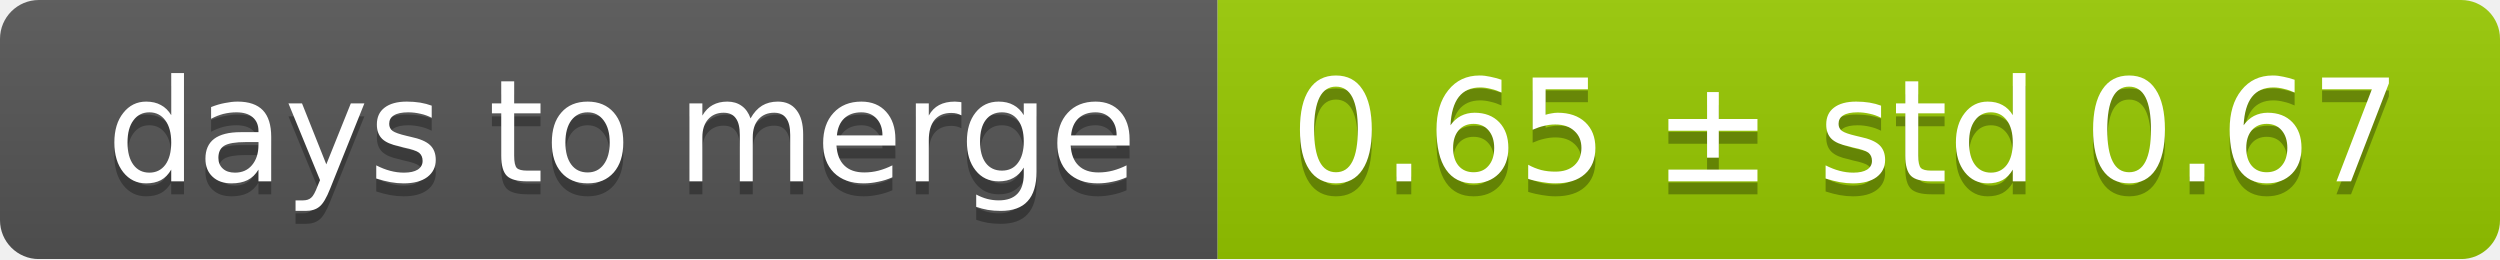
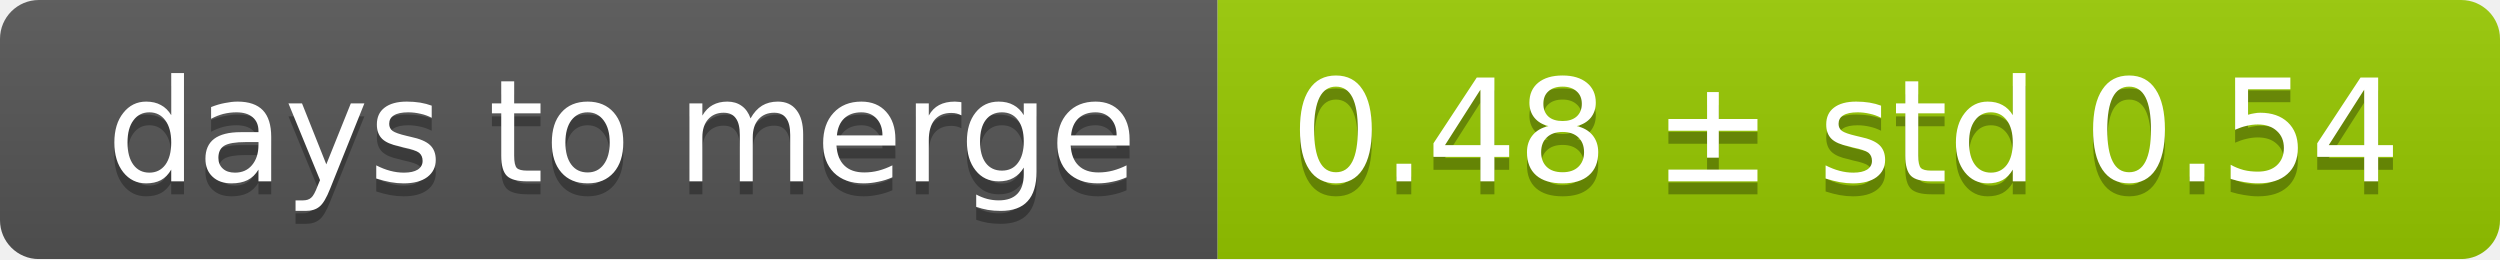
<svg xmlns="http://www.w3.org/2000/svg" width="193" height="20">
  <linearGradient id="smooth" x2="0" y2="100%">
    <stop offset="0" stop-color="#bbb" stop-opacity=".1" />
    <stop offset="1" stop-opacity=".1" />
  </linearGradient>
  <mask id="round">
    <rect width="193" height="20" rx="3" fill="#fff" />
  </mask>
  <g mask="url(#round)">
    <rect width="94" height="20" fill="#555" />
    <rect x="94" width="99" height="20" fill="#97ca00" />
    <rect width="193" height="20" fill="url(#smooth)" />
  </g>
  <g fill="#fff" text-anchor="middle" font-family="DejaVu Sans,Verdana,Geneva,sans-serif" font-size="11">
    <text x="48" y="15" fill="#010101" fill-opacity=".3">days to merge</text>
    <text x="48" y="14">days to merge</text>
-     <text x="142.5" y="15" fill="#010101" fill-opacity=".3">0.65 ± std 0.67</text>
-     <text x="142.5" y="14">0.65 ± std 0.67</text>
+     <text x="142.5" y="15" fill="#010101" fill-opacity=".3">0.48 ± std 0.54</text>
+     <text x="142.5" y="14">0.48 ± std 0.54</text>
  </g>
</svg>
